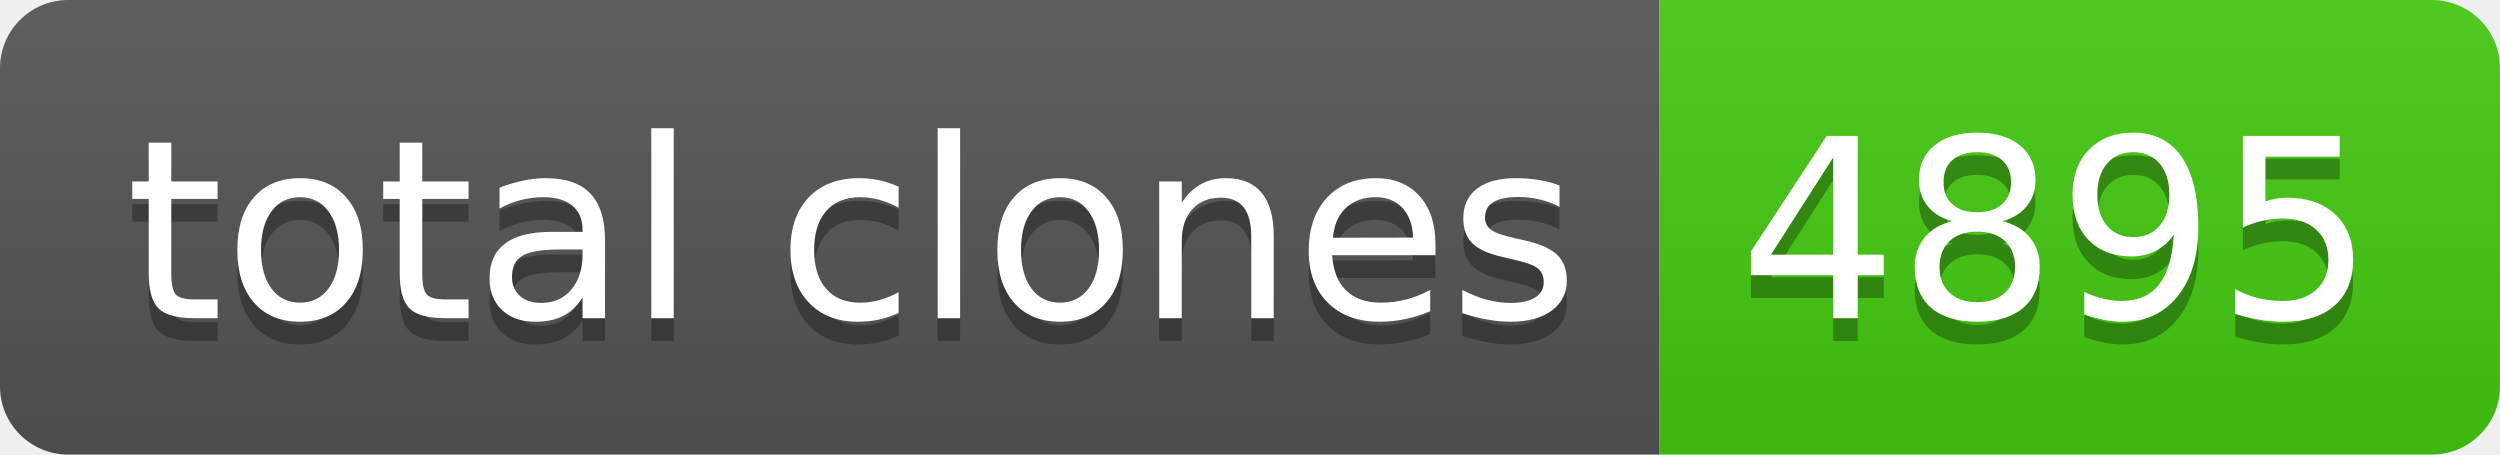
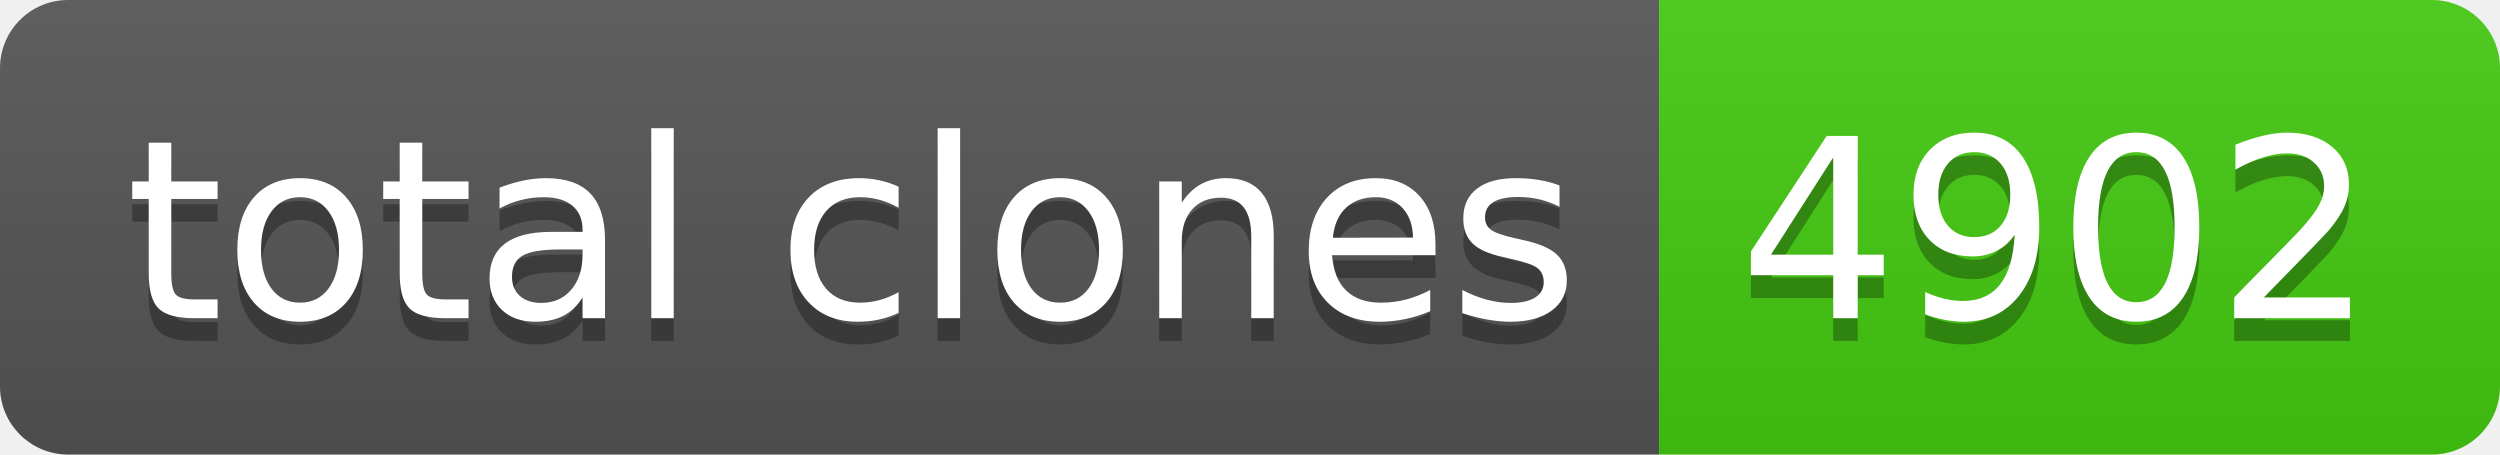
- <svg xmlns="http://www.w3.org/2000/svg" width="110" height="20" role="img" aria-label="total clones: 4895">
+ <svg xmlns="http://www.w3.org/2000/svg" width="110" height="20" role="img" aria-label="total clones: 4902">
  <linearGradient id="s" x2="0" y2="100%">
    <stop offset="0" stop-color="#bbb" stop-opacity=".1" />
    <stop offset="1" stop-opacity=".1" />
  </linearGradient>
  <clipPath id="r">
    <rect width="110" height="20" rx="3" fill="#fff" />
  </clipPath>
  <g clip-path="url(#r)">
    <rect width="73" height="20" fill="#555" />
    <rect x="73" width="37" height="20" fill="#4c1" />
    <rect width="110" height="20" fill="url(#s)" />
  </g>
  <g fill="#fff" text-anchor="middle" font-family="Verdana,Geneva,DejaVu Sans,sans-serif" text-rendering="geometricPrecision" font-size="110">
    <text aria-hidden="true" x="375" y="150" fill="#010101" fill-opacity=".3" transform="scale(.1)" textLength="630">total clones</text>
    <text x="375" y="140" transform="scale(.1)" fill="#fff" textLength="630">total clones</text>
-     <text aria-hidden="true" x="905" y="150" fill="#010101" fill-opacity=".3" transform="scale(.1)" textLength="270">4895</text>
-     <text x="905" y="140" transform="scale(.1)" fill="#fff" textLength="270">4895</text>
+     <text aria-hidden="true" x="905" y="150" fill="#010101" fill-opacity=".3" transform="scale(.1)" textLength="270">4902</text>
+     <text x="905" y="140" transform="scale(.1)" fill="#fff" textLength="270">4902</text>
  </g>
</svg>
